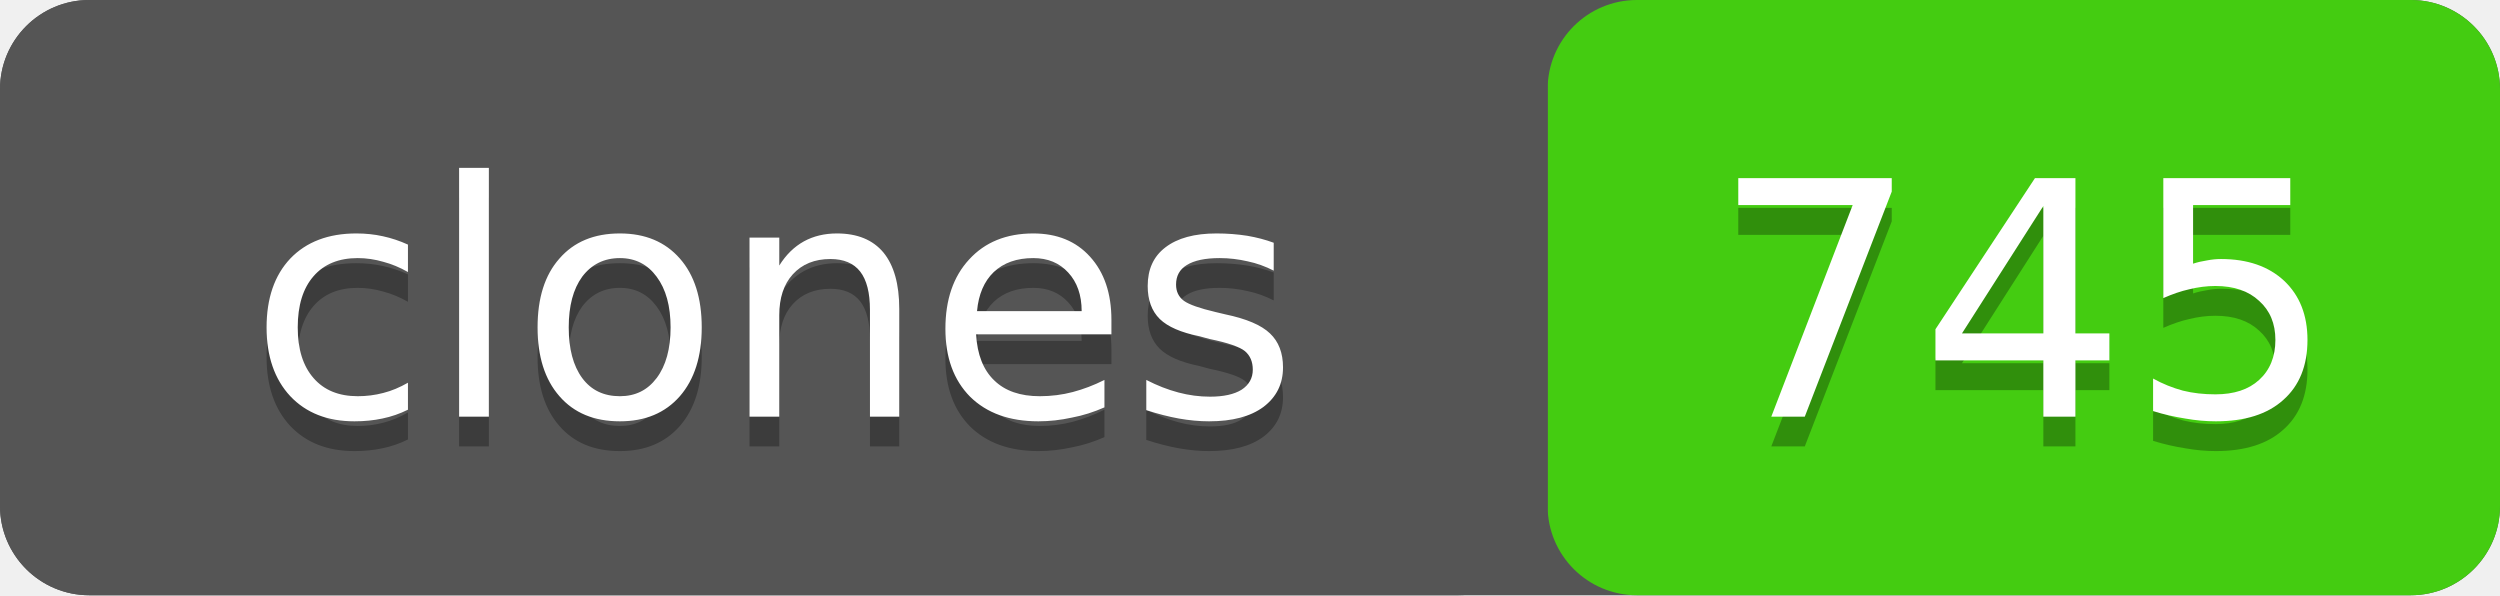
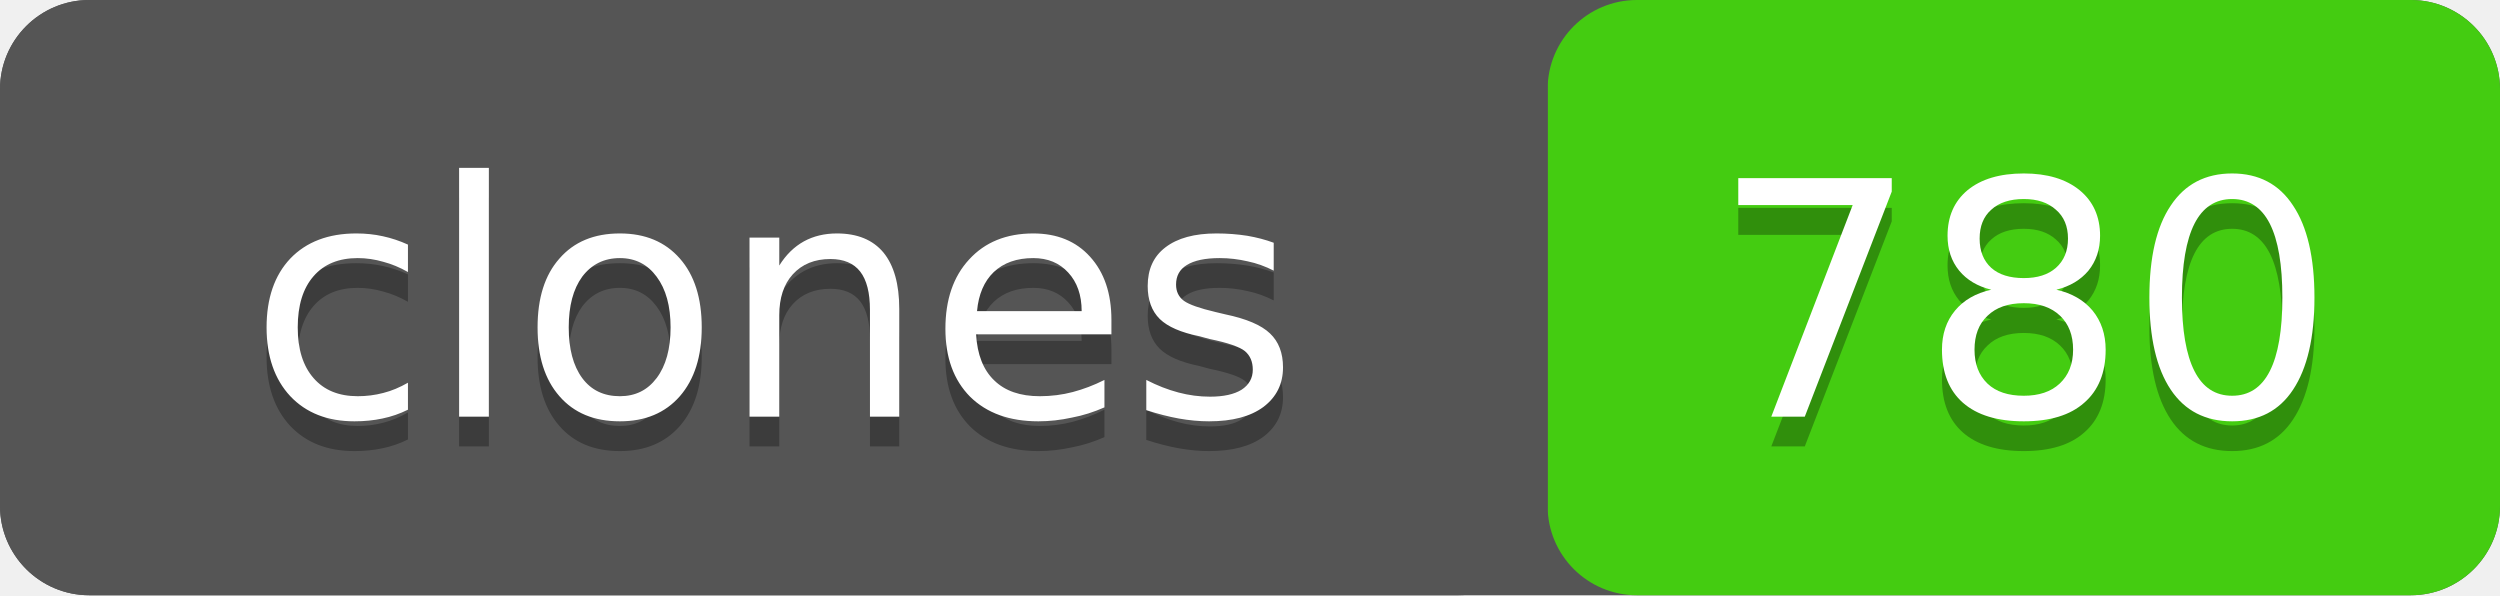
- <svg xmlns="http://www.w3.org/2000/svg" width="84" height="20" role="img" aria-label="clones: 745">
+ <svg xmlns="http://www.w3.org/2000/svg" width="84" height="20" role="img" aria-label="clones: 780">
  <rect width="84" height="20" rx="3" fill="#555" />
  <rect x="52" width="32" height="20" rx="3" fill="#4c1" />
  <rect width="52" height="20" rx="3" fill="#555" />
  <g fill="#fff" text-anchor="middle" font-family="Verdana,Geneva,DejaVu Sans,sans-serif" font-size="11">
    <text x="26" y="15" fill="#010101" fill-opacity=".3">clones</text>
    <text x="26" y="14">clones</text>
-     <text x="68" y="15" fill="#010101" fill-opacity=".3">745</text>
-     <text x="68" y="14">745</text>
+     <text x="68" y="15" fill="#010101" fill-opacity=".3">780</text>
+     <text x="68" y="14">780</text>
  </g>
</svg>
